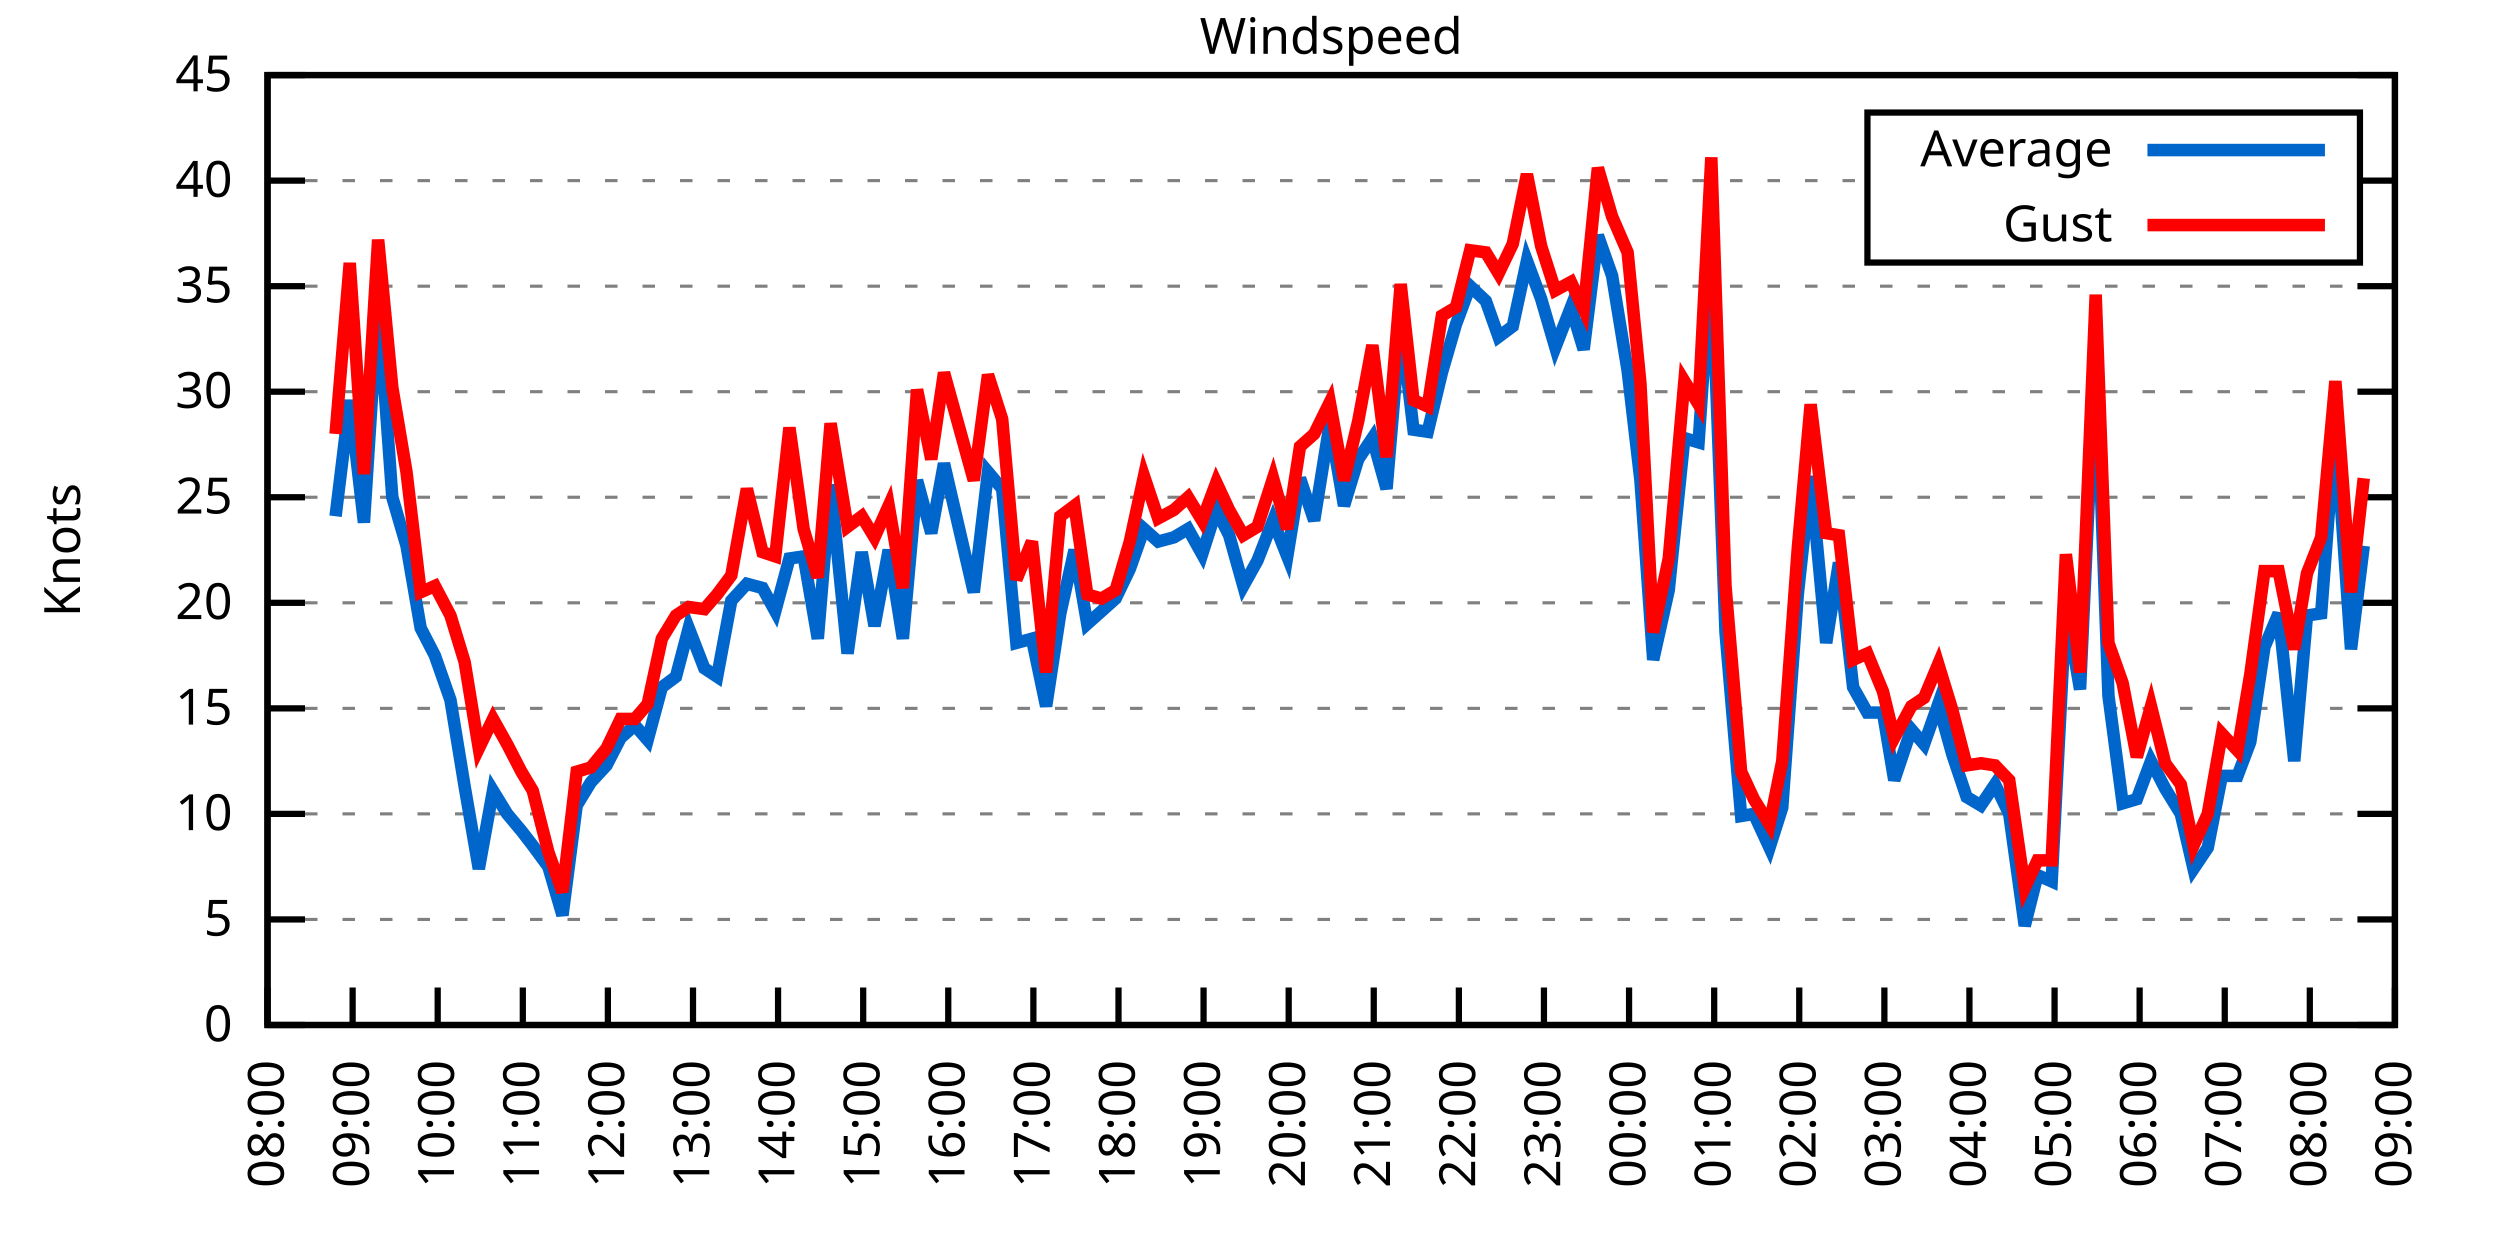
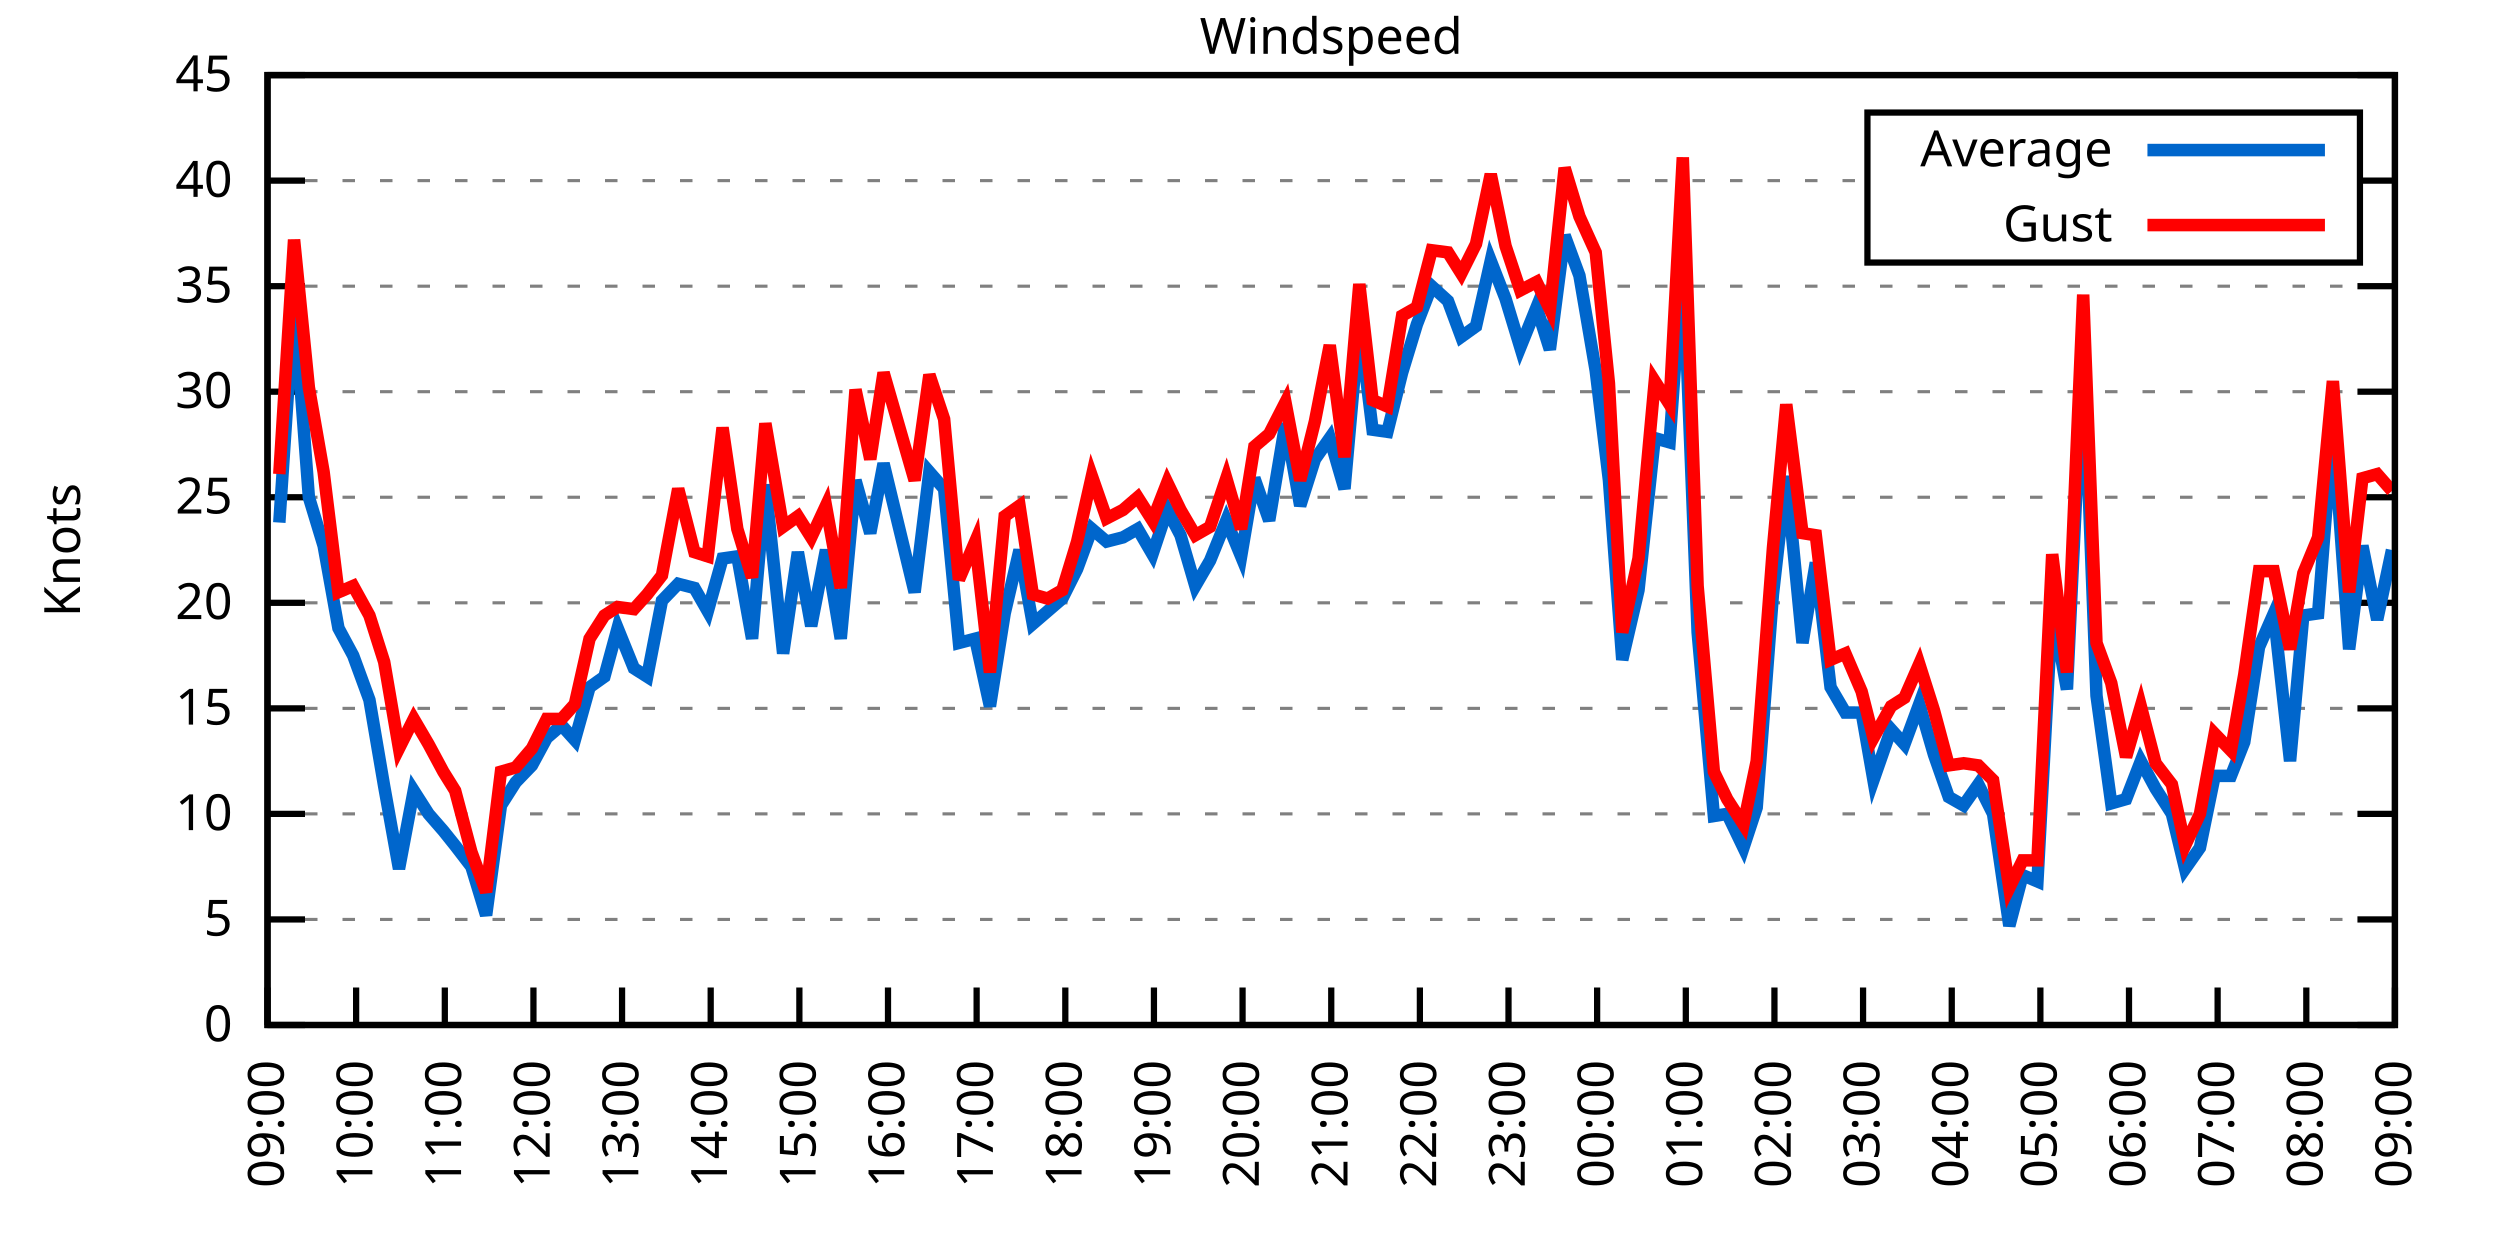
<svg xmlns="http://www.w3.org/2000/svg" xmlns:xlink="http://www.w3.org/1999/xlink" width="400" height="200" viewBox="0 0 400 200">
  <g id="gnuplot_canvas">
    <rect x="0" y="0" width="400" height="200" fill="none" />
    <defs>
      <circle id="gpDot" r="0.5" stroke-width="0.5" stroke="currentColor" />
      <path id="gpPt0" stroke-width="0.333" stroke="currentColor" d="M-1,0 h2 M0,-1 v2" />
      <path id="gpPt1" stroke-width="0.333" stroke="currentColor" d="M-1,-1 L1,1 M1,-1 L-1,1" />
      <path id="gpPt2" stroke-width="0.333" stroke="currentColor" d="M-1,0 L1,0 M0,-1 L0,1 M-1,-1 L1,1 M-1,1 L1,-1" />
      <rect id="gpPt3" stroke-width="0.333" stroke="currentColor" x="-1" y="-1" width="2" height="2" />
      <rect id="gpPt4" stroke-width="0.333" stroke="currentColor" fill="currentColor" x="-1" y="-1" width="2" height="2" />
      <circle id="gpPt5" stroke-width="0.333" stroke="currentColor" cx="0" cy="0" r="1" />
      <use xlink:href="#gpPt5" id="gpPt6" fill="currentColor" stroke="none" />
      <path id="gpPt7" stroke-width="0.333" stroke="currentColor" d="M0,-1.33 L-1.33,0.67 L1.33,0.67 z" />
      <use xlink:href="#gpPt7" id="gpPt8" fill="currentColor" stroke="none" />
      <use xlink:href="#gpPt7" id="gpPt9" stroke="currentColor" transform="rotate(180)" />
      <use xlink:href="#gpPt9" id="gpPt10" fill="currentColor" stroke="none" />
      <use xlink:href="#gpPt3" id="gpPt11" stroke="currentColor" transform="rotate(45)" />
      <use xlink:href="#gpPt11" id="gpPt12" fill="currentColor" stroke="none" />
      <path id="gpPt13" stroke-width="0.333" stroke="currentColor" d="M0,1.330 L1.265,0.411 L0.782,-1.067 L-0.782,-1.076 L-1.265,0.411 z" />
      <use xlink:href="#gpPt13" id="gpPt14" fill="currentColor" stroke="none" />
      <filter id="textbox" filterUnits="objectBoundingBox" x="0" y="0" height="1" width="1">
        <feFlood flood-color="white" flood-opacity="1" result="bgnd" />
        <feComposite in="SourceGraphic" in2="bgnd" operator="atop" />
      </filter>
      <filter id="greybox" filterUnits="objectBoundingBox" x="0" y="0" height="1" width="1">
        <feFlood flood-color="lightgrey" flood-opacity="1" result="grey" />
        <feComposite in="SourceGraphic" in2="grey" operator="atop" />
      </filter>
    </defs>
    <g fill="none" color="white" stroke="currentColor" stroke-width="1.00" stroke-linecap="butt" stroke-linejoin="miter">
</g>
    <g fill="none" color="black" stroke="currentColor" stroke-width="1.00" stroke-linecap="butt" stroke-linejoin="miter">
      <g stroke="none" shape-rendering="crispEdges">
        <polygon fill="rgb(255, 255, 255)" points="42.80,164.00 383.18,164.00 383.18,12.02 42.80,12.02 " />
      </g>
    </g>
    <g fill="none" color="black" stroke="currentColor" stroke-width="1.00" stroke-linecap="butt" stroke-linejoin="miter">
</g>
    <g fill="none" color="black" stroke="black" stroke-width="0.50" stroke-linecap="butt" stroke-linejoin="miter">
</g>
    <g fill="none" color="gray" stroke="currentColor" stroke-width="0.50" stroke-linecap="butt" stroke-linejoin="miter">
      <path stroke="gray" stroke-dasharray="2,4" class="gridline" d="M42.80,164.00 L383.19,164.00  " />
    </g>
    <g fill="none" color="gray" stroke="gray" stroke-width="1.00" stroke-linecap="butt" stroke-linejoin="miter">
</g>
    <g fill="none" color="black" stroke="currentColor" stroke-width="1.00" stroke-linecap="butt" stroke-linejoin="miter">
      <path stroke="black" d="M42.80,164.00 L48.80,164.00 M383.19,164.00 L377.19,164.00  " />
      <g transform="translate(37.20,166.60)" stroke="none" fill="black" font-family="Sans" font-size="8.00" text-anchor="end">
        <text>
          <tspan font-family="Sans"> 0</tspan>
        </text>
      </g>
    </g>
    <g fill="none" color="black" stroke="currentColor" stroke-width="1.00" stroke-linecap="butt" stroke-linejoin="miter">
</g>
    <g fill="none" color="black" stroke="black" stroke-width="0.50" stroke-linecap="butt" stroke-linejoin="miter">
</g>
    <g fill="none" color="gray" stroke="currentColor" stroke-width="0.50" stroke-linecap="butt" stroke-linejoin="miter">
      <path stroke="gray" stroke-dasharray="2,4" class="gridline" d="M42.80,147.11 L383.19,147.11  " />
    </g>
    <g fill="none" color="gray" stroke="gray" stroke-width="1.00" stroke-linecap="butt" stroke-linejoin="miter">
</g>
    <g fill="none" color="black" stroke="currentColor" stroke-width="1.00" stroke-linecap="butt" stroke-linejoin="miter">
      <path stroke="black" d="M42.80,147.11 L48.80,147.11 M383.19,147.11 L377.19,147.11  " />
      <g transform="translate(37.20,149.71)" stroke="none" fill="black" font-family="Sans" font-size="8.00" text-anchor="end">
        <text>
          <tspan font-family="Sans"> 5</tspan>
        </text>
      </g>
    </g>
    <g fill="none" color="black" stroke="currentColor" stroke-width="1.00" stroke-linecap="butt" stroke-linejoin="miter">
</g>
    <g fill="none" color="black" stroke="black" stroke-width="0.50" stroke-linecap="butt" stroke-linejoin="miter">
</g>
    <g fill="none" color="gray" stroke="currentColor" stroke-width="0.50" stroke-linecap="butt" stroke-linejoin="miter">
      <path stroke="gray" stroke-dasharray="2,4" class="gridline" d="M42.80,130.22 L383.19,130.22  " />
    </g>
    <g fill="none" color="gray" stroke="gray" stroke-width="1.00" stroke-linecap="butt" stroke-linejoin="miter">
</g>
    <g fill="none" color="black" stroke="currentColor" stroke-width="1.00" stroke-linecap="butt" stroke-linejoin="miter">
      <path stroke="black" d="M42.80,130.22 L48.80,130.22 M383.19,130.22 L377.19,130.22  " />
      <g transform="translate(37.20,132.82)" stroke="none" fill="black" font-family="Sans" font-size="8.00" text-anchor="end">
        <text>
          <tspan font-family="Sans"> 10</tspan>
        </text>
      </g>
    </g>
    <g fill="none" color="black" stroke="currentColor" stroke-width="1.00" stroke-linecap="butt" stroke-linejoin="miter">
</g>
    <g fill="none" color="black" stroke="black" stroke-width="0.50" stroke-linecap="butt" stroke-linejoin="miter">
</g>
    <g fill="none" color="gray" stroke="currentColor" stroke-width="0.50" stroke-linecap="butt" stroke-linejoin="miter">
      <path stroke="gray" stroke-dasharray="2,4" class="gridline" d="M42.80,113.34 L383.19,113.34  " />
    </g>
    <g fill="none" color="gray" stroke="gray" stroke-width="1.00" stroke-linecap="butt" stroke-linejoin="miter">
</g>
    <g fill="none" color="black" stroke="currentColor" stroke-width="1.00" stroke-linecap="butt" stroke-linejoin="miter">
      <path stroke="black" d="M42.80,113.34 L48.80,113.34 M383.19,113.34 L377.19,113.34  " />
      <g transform="translate(37.20,115.94)" stroke="none" fill="black" font-family="Sans" font-size="8.00" text-anchor="end">
        <text>
          <tspan font-family="Sans"> 15</tspan>
        </text>
      </g>
    </g>
    <g fill="none" color="black" stroke="currentColor" stroke-width="1.00" stroke-linecap="butt" stroke-linejoin="miter">
</g>
    <g fill="none" color="black" stroke="black" stroke-width="0.50" stroke-linecap="butt" stroke-linejoin="miter">
</g>
    <g fill="none" color="gray" stroke="currentColor" stroke-width="0.50" stroke-linecap="butt" stroke-linejoin="miter">
      <path stroke="gray" stroke-dasharray="2,4" class="gridline" d="M42.80,96.45 L383.19,96.45  " />
    </g>
    <g fill="none" color="gray" stroke="gray" stroke-width="1.00" stroke-linecap="butt" stroke-linejoin="miter">
</g>
    <g fill="none" color="black" stroke="currentColor" stroke-width="1.00" stroke-linecap="butt" stroke-linejoin="miter">
      <path stroke="black" d="M42.80,96.45 L48.80,96.45 M383.19,96.45 L377.19,96.45  " />
      <g transform="translate(37.20,99.05)" stroke="none" fill="black" font-family="Sans" font-size="8.00" text-anchor="end">
        <text>
          <tspan font-family="Sans"> 20</tspan>
        </text>
      </g>
    </g>
    <g fill="none" color="black" stroke="currentColor" stroke-width="1.00" stroke-linecap="butt" stroke-linejoin="miter">
</g>
    <g fill="none" color="black" stroke="black" stroke-width="0.50" stroke-linecap="butt" stroke-linejoin="miter">
</g>
    <g fill="none" color="gray" stroke="currentColor" stroke-width="0.50" stroke-linecap="butt" stroke-linejoin="miter">
      <path stroke="gray" stroke-dasharray="2,4" class="gridline" d="M42.80,79.56 L383.19,79.56  " />
    </g>
    <g fill="none" color="gray" stroke="gray" stroke-width="1.00" stroke-linecap="butt" stroke-linejoin="miter">
</g>
    <g fill="none" color="black" stroke="currentColor" stroke-width="1.00" stroke-linecap="butt" stroke-linejoin="miter">
      <path stroke="black" d="M42.80,79.56 L48.80,79.56 M383.19,79.56 L377.19,79.56  " />
      <g transform="translate(37.20,82.16)" stroke="none" fill="black" font-family="Sans" font-size="8.00" text-anchor="end">
        <text>
          <tspan font-family="Sans"> 25</tspan>
        </text>
      </g>
    </g>
    <g fill="none" color="black" stroke="currentColor" stroke-width="1.00" stroke-linecap="butt" stroke-linejoin="miter">
</g>
    <g fill="none" color="black" stroke="black" stroke-width="0.50" stroke-linecap="butt" stroke-linejoin="miter">
</g>
    <g fill="none" color="gray" stroke="currentColor" stroke-width="0.50" stroke-linecap="butt" stroke-linejoin="miter">
      <path stroke="gray" stroke-dasharray="2,4" class="gridline" d="M42.80,62.67 L383.19,62.67  " />
    </g>
    <g fill="none" color="gray" stroke="gray" stroke-width="1.00" stroke-linecap="butt" stroke-linejoin="miter">
</g>
    <g fill="none" color="black" stroke="currentColor" stroke-width="1.00" stroke-linecap="butt" stroke-linejoin="miter">
      <path stroke="black" d="M42.80,62.67 L48.80,62.67 M383.19,62.67 L377.19,62.67  " />
      <g transform="translate(37.20,65.27)" stroke="none" fill="black" font-family="Sans" font-size="8.00" text-anchor="end">
        <text>
          <tspan font-family="Sans"> 30</tspan>
        </text>
      </g>
    </g>
    <g fill="none" color="black" stroke="currentColor" stroke-width="1.00" stroke-linecap="butt" stroke-linejoin="miter">
</g>
    <g fill="none" color="black" stroke="black" stroke-width="0.50" stroke-linecap="butt" stroke-linejoin="miter">
</g>
    <g fill="none" color="gray" stroke="currentColor" stroke-width="0.50" stroke-linecap="butt" stroke-linejoin="miter">
      <path stroke="gray" stroke-dasharray="2,4" class="gridline" d="M42.80,45.79 L383.19,45.79  " />
    </g>
    <g fill="none" color="gray" stroke="gray" stroke-width="1.00" stroke-linecap="butt" stroke-linejoin="miter">
</g>
    <g fill="none" color="black" stroke="currentColor" stroke-width="1.00" stroke-linecap="butt" stroke-linejoin="miter">
      <path stroke="black" d="M42.80,45.79 L48.80,45.79 M383.19,45.79 L377.19,45.79  " />
      <g transform="translate(37.20,48.39)" stroke="none" fill="black" font-family="Sans" font-size="8.00" text-anchor="end">
        <text>
          <tspan font-family="Sans"> 35</tspan>
        </text>
      </g>
    </g>
    <g fill="none" color="black" stroke="currentColor" stroke-width="1.00" stroke-linecap="butt" stroke-linejoin="miter">
</g>
    <g fill="none" color="black" stroke="black" stroke-width="0.50" stroke-linecap="butt" stroke-linejoin="miter">
</g>
    <g fill="none" color="gray" stroke="currentColor" stroke-width="0.50" stroke-linecap="butt" stroke-linejoin="miter">
      <path stroke="gray" stroke-dasharray="2,4" class="gridline" d="M42.80,28.90 L298.79,28.90 M377.59,28.90 L383.19,28.90  " />
    </g>
    <g fill="none" color="gray" stroke="gray" stroke-width="1.00" stroke-linecap="butt" stroke-linejoin="miter">
</g>
    <g fill="none" color="black" stroke="currentColor" stroke-width="1.00" stroke-linecap="butt" stroke-linejoin="miter">
      <path stroke="black" d="M42.80,28.90 L48.80,28.90 M383.19,28.90 L377.19,28.90  " />
      <g transform="translate(37.20,31.50)" stroke="none" fill="black" font-family="Sans" font-size="8.00" text-anchor="end">
        <text>
          <tspan font-family="Sans"> 40</tspan>
        </text>
      </g>
    </g>
    <g fill="none" color="black" stroke="currentColor" stroke-width="1.00" stroke-linecap="butt" stroke-linejoin="miter">
</g>
    <g fill="none" color="black" stroke="black" stroke-width="0.50" stroke-linecap="butt" stroke-linejoin="miter">
</g>
    <g fill="none" color="gray" stroke="currentColor" stroke-width="0.50" stroke-linecap="butt" stroke-linejoin="miter">
      <path stroke="gray" stroke-dasharray="2,4" class="gridline" d="M42.80,12.01 L383.19,12.01  " />
    </g>
    <g fill="none" color="gray" stroke="gray" stroke-width="1.00" stroke-linecap="butt" stroke-linejoin="miter">
</g>
    <g fill="none" color="black" stroke="currentColor" stroke-width="1.00" stroke-linecap="butt" stroke-linejoin="miter">
      <path stroke="black" d="M42.80,12.01 L48.80,12.01 M383.19,12.01 L377.19,12.01  " />
      <g transform="translate(37.20,14.61)" stroke="none" fill="black" font-family="Sans" font-size="8.00" text-anchor="end">
        <text>
          <tspan font-family="Sans"> 45</tspan>
        </text>
      </g>
    </g>
    <g fill="none" color="black" stroke="currentColor" stroke-width="1.00" stroke-linecap="butt" stroke-linejoin="miter">
      <path stroke="black" d="M42.80,164.00 L42.80,158.00  " />
      <g transform="translate(45.40,169.60) rotate(270.00)" stroke="none" fill="black" font-family="Sans" font-size="8.00" text-anchor="end">
        <text>
-           <tspan font-family="Sans">08:00</tspan>
-         </text>
-       </g>
-     </g>
-     <g fill="none" color="black" stroke="currentColor" stroke-width="1.00" stroke-linecap="butt" stroke-linejoin="miter">
-       <path stroke="black" d="M56.42,164.00 L56.42,158.00  " />
-       <g transform="translate(59.02,169.60) rotate(270.00)" stroke="none" fill="black" font-family="Sans" font-size="8.00" text-anchor="end">
-         <text>
          <tspan font-family="Sans">09:00</tspan>
        </text>
      </g>
    </g>
    <g fill="none" color="black" stroke="currentColor" stroke-width="1.00" stroke-linecap="butt" stroke-linejoin="miter">
-       <path stroke="black" d="M70.03,164.00 L70.03,158.00  " />
-       <g transform="translate(72.63,169.60) rotate(270.00)" stroke="none" fill="black" font-family="Sans" font-size="8.00" text-anchor="end">
+       <path stroke="black" d="M56.98,164.00 L56.98,158.00  " />
+       <g transform="translate(59.58,169.60) rotate(270.00)" stroke="none" fill="black" font-family="Sans" font-size="8.00" text-anchor="end">
        <text>
          <tspan font-family="Sans">10:00</tspan>
        </text>
      </g>
    </g>
    <g fill="none" color="black" stroke="currentColor" stroke-width="1.00" stroke-linecap="butt" stroke-linejoin="miter">
-       <path stroke="black" d="M83.65,164.00 L83.65,158.00  " />
-       <g transform="translate(86.25,169.60) rotate(270.00)" stroke="none" fill="black" font-family="Sans" font-size="8.00" text-anchor="end">
+       <path stroke="black" d="M71.17,164.00 L71.17,158.00  " />
+       <g transform="translate(73.77,169.60) rotate(270.00)" stroke="none" fill="black" font-family="Sans" font-size="8.00" text-anchor="end">
        <text>
          <tspan font-family="Sans">11:00</tspan>
        </text>
      </g>
    </g>
    <g fill="none" color="black" stroke="currentColor" stroke-width="1.00" stroke-linecap="butt" stroke-linejoin="miter">
-       <path stroke="black" d="M97.26,164.00 L97.26,158.00  " />
-       <g transform="translate(99.86,169.60) rotate(270.00)" stroke="none" fill="black" font-family="Sans" font-size="8.00" text-anchor="end">
+       <path stroke="black" d="M85.35,164.00 L85.35,158.00  " />
+       <g transform="translate(87.95,169.60) rotate(270.00)" stroke="none" fill="black" font-family="Sans" font-size="8.00" text-anchor="end">
        <text>
          <tspan font-family="Sans">12:00</tspan>
        </text>
      </g>
    </g>
    <g fill="none" color="black" stroke="currentColor" stroke-width="1.00" stroke-linecap="butt" stroke-linejoin="miter">
-       <path stroke="black" d="M110.88,164.00 L110.88,158.00  " />
-       <g transform="translate(113.48,169.60) rotate(270.00)" stroke="none" fill="black" font-family="Sans" font-size="8.00" text-anchor="end">
+       <path stroke="black" d="M99.53,164.00 L99.53,158.00  " />
+       <g transform="translate(102.13,169.60) rotate(270.00)" stroke="none" fill="black" font-family="Sans" font-size="8.00" text-anchor="end">
        <text>
          <tspan font-family="Sans">13:00</tspan>
        </text>
      </g>
    </g>
    <g fill="none" color="black" stroke="currentColor" stroke-width="1.00" stroke-linecap="butt" stroke-linejoin="miter">
-       <path stroke="black" d="M124.49,164.00 L124.49,158.00  " />
-       <g transform="translate(127.09,169.60) rotate(270.00)" stroke="none" fill="black" font-family="Sans" font-size="8.00" text-anchor="end">
+       <path stroke="black" d="M113.71,164.00 L113.71,158.00  " />
+       <g transform="translate(116.31,169.60) rotate(270.00)" stroke="none" fill="black" font-family="Sans" font-size="8.00" text-anchor="end">
        <text>
          <tspan font-family="Sans">14:00</tspan>
        </text>
      </g>
    </g>
    <g fill="none" color="black" stroke="currentColor" stroke-width="1.00" stroke-linecap="butt" stroke-linejoin="miter">
-       <path stroke="black" d="M138.11,164.00 L138.11,158.00  " />
-       <g transform="translate(140.71,169.60) rotate(270.00)" stroke="none" fill="black" font-family="Sans" font-size="8.00" text-anchor="end">
+       <path stroke="black" d="M127.90,164.00 L127.90,158.00  " />
+       <g transform="translate(130.50,169.60) rotate(270.00)" stroke="none" fill="black" font-family="Sans" font-size="8.00" text-anchor="end">
        <text>
          <tspan font-family="Sans">15:00</tspan>
        </text>
      </g>
    </g>
    <g fill="none" color="black" stroke="currentColor" stroke-width="1.00" stroke-linecap="butt" stroke-linejoin="miter">
-       <path stroke="black" d="M151.72,164.00 L151.72,158.00  " />
-       <g transform="translate(154.32,169.60) rotate(270.00)" stroke="none" fill="black" font-family="Sans" font-size="8.00" text-anchor="end">
+       <path stroke="black" d="M142.08,164.00 L142.08,158.00  " />
+       <g transform="translate(144.68,169.60) rotate(270.00)" stroke="none" fill="black" font-family="Sans" font-size="8.00" text-anchor="end">
        <text>
          <tspan font-family="Sans">16:00</tspan>
        </text>
      </g>
    </g>
    <g fill="none" color="black" stroke="currentColor" stroke-width="1.00" stroke-linecap="butt" stroke-linejoin="miter">
-       <path stroke="black" d="M165.34,164.00 L165.34,158.00  " />
-       <g transform="translate(167.94,169.60) rotate(270.00)" stroke="none" fill="black" font-family="Sans" font-size="8.00" text-anchor="end">
+       <path stroke="black" d="M156.26,164.00 L156.26,158.00  " />
+       <g transform="translate(158.86,169.60) rotate(270.00)" stroke="none" fill="black" font-family="Sans" font-size="8.00" text-anchor="end">
        <text>
          <tspan font-family="Sans">17:00</tspan>
        </text>
      </g>
    </g>
    <g fill="none" color="black" stroke="currentColor" stroke-width="1.00" stroke-linecap="butt" stroke-linejoin="miter">
-       <path stroke="black" d="M178.96,164.00 L178.96,158.00  " />
-       <g transform="translate(181.56,169.60) rotate(270.00)" stroke="none" fill="black" font-family="Sans" font-size="8.00" text-anchor="end">
+       <path stroke="black" d="M170.45,164.00 L170.45,158.00  " />
+       <g transform="translate(173.05,169.60) rotate(270.00)" stroke="none" fill="black" font-family="Sans" font-size="8.00" text-anchor="end">
        <text>
          <tspan font-family="Sans">18:00</tspan>
        </text>
      </g>
    </g>
    <g fill="none" color="black" stroke="currentColor" stroke-width="1.00" stroke-linecap="butt" stroke-linejoin="miter">
-       <path stroke="black" d="M192.57,164.00 L192.57,158.00  " />
-       <g transform="translate(195.17,169.60) rotate(270.00)" stroke="none" fill="black" font-family="Sans" font-size="8.00" text-anchor="end">
+       <path stroke="black" d="M184.63,164.00 L184.63,158.00  " />
+       <g transform="translate(187.23,169.60) rotate(270.00)" stroke="none" fill="black" font-family="Sans" font-size="8.00" text-anchor="end">
        <text>
          <tspan font-family="Sans">19:00</tspan>
        </text>
      </g>
    </g>
    <g fill="none" color="black" stroke="currentColor" stroke-width="1.00" stroke-linecap="butt" stroke-linejoin="miter">
-       <path stroke="black" d="M206.19,164.00 L206.19,158.00  " />
-       <g transform="translate(208.79,169.60) rotate(270.00)" stroke="none" fill="black" font-family="Sans" font-size="8.00" text-anchor="end">
+       <path stroke="black" d="M198.81,164.00 L198.81,158.00  " />
+       <g transform="translate(201.41,169.60) rotate(270.00)" stroke="none" fill="black" font-family="Sans" font-size="8.00" text-anchor="end">
        <text>
          <tspan font-family="Sans">20:00</tspan>
        </text>
      </g>
    </g>
    <g fill="none" color="black" stroke="currentColor" stroke-width="1.00" stroke-linecap="butt" stroke-linejoin="miter">
-       <path stroke="black" d="M219.80,164.00 L219.80,158.00  " />
-       <g transform="translate(222.40,169.60) rotate(270.00)" stroke="none" fill="black" font-family="Sans" font-size="8.00" text-anchor="end">
+       <path stroke="black" d="M213.00,164.00 L213.00,158.00  " />
+       <g transform="translate(215.60,169.60) rotate(270.00)" stroke="none" fill="black" font-family="Sans" font-size="8.00" text-anchor="end">
        <text>
          <tspan font-family="Sans">21:00</tspan>
        </text>
      </g>
    </g>
    <g fill="none" color="black" stroke="currentColor" stroke-width="1.00" stroke-linecap="butt" stroke-linejoin="miter">
-       <path stroke="black" d="M233.42,164.00 L233.42,158.00  " />
-       <g transform="translate(236.02,169.60) rotate(270.00)" stroke="none" fill="black" font-family="Sans" font-size="8.00" text-anchor="end">
+       <path stroke="black" d="M227.18,164.00 L227.18,158.00  " />
+       <g transform="translate(229.78,169.60) rotate(270.00)" stroke="none" fill="black" font-family="Sans" font-size="8.00" text-anchor="end">
        <text>
          <tspan font-family="Sans">22:00</tspan>
        </text>
      </g>
    </g>
    <g fill="none" color="black" stroke="currentColor" stroke-width="1.00" stroke-linecap="butt" stroke-linejoin="miter">
-       <path stroke="black" d="M247.03,164.00 L247.03,158.00  " />
-       <g transform="translate(249.63,169.60) rotate(270.00)" stroke="none" fill="black" font-family="Sans" font-size="8.00" text-anchor="end">
+       <path stroke="black" d="M241.36,164.00 L241.36,158.00  " />
+       <g transform="translate(243.96,169.60) rotate(270.00)" stroke="none" fill="black" font-family="Sans" font-size="8.00" text-anchor="end">
        <text>
          <tspan font-family="Sans">23:00</tspan>
        </text>
      </g>
    </g>
    <g fill="none" color="black" stroke="currentColor" stroke-width="1.00" stroke-linecap="butt" stroke-linejoin="miter">
-       <path stroke="black" d="M260.65,164.00 L260.65,158.00  " />
-       <g transform="translate(263.25,169.60) rotate(270.00)" stroke="none" fill="black" font-family="Sans" font-size="8.00" text-anchor="end">
+       <path stroke="black" d="M255.54,164.00 L255.54,158.00  " />
+       <g transform="translate(258.14,169.60) rotate(270.00)" stroke="none" fill="black" font-family="Sans" font-size="8.00" text-anchor="end">
        <text>
          <tspan font-family="Sans">00:00</tspan>
        </text>
      </g>
    </g>
    <g fill="none" color="black" stroke="currentColor" stroke-width="1.00" stroke-linecap="butt" stroke-linejoin="miter">
-       <path stroke="black" d="M274.27,164.00 L274.27,158.00  " />
-       <g transform="translate(276.87,169.60) rotate(270.00)" stroke="none" fill="black" font-family="Sans" font-size="8.00" text-anchor="end">
+       <path stroke="black" d="M269.73,164.00 L269.73,158.00  " />
+       <g transform="translate(272.33,169.60) rotate(270.00)" stroke="none" fill="black" font-family="Sans" font-size="8.00" text-anchor="end">
        <text>
          <tspan font-family="Sans">01:00</tspan>
        </text>
      </g>
    </g>
    <g fill="none" color="black" stroke="currentColor" stroke-width="1.00" stroke-linecap="butt" stroke-linejoin="miter">
-       <path stroke="black" d="M287.88,164.00 L287.88,158.00  " />
-       <g transform="translate(290.48,169.60) rotate(270.00)" stroke="none" fill="black" font-family="Sans" font-size="8.00" text-anchor="end">
+       <path stroke="black" d="M283.91,164.00 L283.91,158.00  " />
+       <g transform="translate(286.51,169.60) rotate(270.00)" stroke="none" fill="black" font-family="Sans" font-size="8.00" text-anchor="end">
        <text>
          <tspan font-family="Sans">02:00</tspan>
        </text>
      </g>
    </g>
    <g fill="none" color="black" stroke="currentColor" stroke-width="1.00" stroke-linecap="butt" stroke-linejoin="miter">
-       <path stroke="black" d="M301.50,164.00 L301.50,158.00  " />
-       <g transform="translate(304.10,169.60) rotate(270.00)" stroke="none" fill="black" font-family="Sans" font-size="8.00" text-anchor="end">
+       <path stroke="black" d="M298.09,164.00 L298.09,158.00  " />
+       <g transform="translate(300.69,169.60) rotate(270.00)" stroke="none" fill="black" font-family="Sans" font-size="8.00" text-anchor="end">
        <text>
          <tspan font-family="Sans">03:00</tspan>
        </text>
      </g>
    </g>
    <g fill="none" color="black" stroke="currentColor" stroke-width="1.00" stroke-linecap="butt" stroke-linejoin="miter">
-       <path stroke="black" d="M315.11,164.00 L315.11,158.00  " />
-       <g transform="translate(317.71,169.60) rotate(270.00)" stroke="none" fill="black" font-family="Sans" font-size="8.00" text-anchor="end">
+       <path stroke="black" d="M312.28,164.00 L312.28,158.00  " />
+       <g transform="translate(314.88,169.60) rotate(270.00)" stroke="none" fill="black" font-family="Sans" font-size="8.00" text-anchor="end">
        <text>
          <tspan font-family="Sans">04:00</tspan>
        </text>
      </g>
    </g>
    <g fill="none" color="black" stroke="currentColor" stroke-width="1.00" stroke-linecap="butt" stroke-linejoin="miter">
-       <path stroke="black" d="M328.73,164.00 L328.73,158.00  " />
-       <g transform="translate(331.33,169.60) rotate(270.00)" stroke="none" fill="black" font-family="Sans" font-size="8.00" text-anchor="end">
+       <path stroke="black" d="M326.46,164.00 L326.46,158.00  " />
+       <g transform="translate(329.06,169.60) rotate(270.00)" stroke="none" fill="black" font-family="Sans" font-size="8.00" text-anchor="end">
        <text>
          <tspan font-family="Sans">05:00</tspan>
        </text>
      </g>
    </g>
    <g fill="none" color="black" stroke="currentColor" stroke-width="1.00" stroke-linecap="butt" stroke-linejoin="miter">
-       <path stroke="black" d="M342.34,164.00 L342.34,158.00  " />
-       <g transform="translate(344.94,169.60) rotate(270.00)" stroke="none" fill="black" font-family="Sans" font-size="8.00" text-anchor="end">
+       <path stroke="black" d="M340.64,164.00 L340.64,158.00  " />
+       <g transform="translate(343.24,169.60) rotate(270.00)" stroke="none" fill="black" font-family="Sans" font-size="8.00" text-anchor="end">
        <text>
          <tspan font-family="Sans">06:00</tspan>
        </text>
      </g>
    </g>
    <g fill="none" color="black" stroke="currentColor" stroke-width="1.00" stroke-linecap="butt" stroke-linejoin="miter">
-       <path stroke="black" d="M355.96,164.00 L355.96,158.00  " />
-       <g transform="translate(358.56,169.60) rotate(270.00)" stroke="none" fill="black" font-family="Sans" font-size="8.00" text-anchor="end">
+       <path stroke="black" d="M354.82,164.00 L354.82,158.00  " />
+       <g transform="translate(357.42,169.60) rotate(270.00)" stroke="none" fill="black" font-family="Sans" font-size="8.00" text-anchor="end">
        <text>
          <tspan font-family="Sans">07:00</tspan>
        </text>
      </g>
    </g>
    <g fill="none" color="black" stroke="currentColor" stroke-width="1.00" stroke-linecap="butt" stroke-linejoin="miter">
-       <path stroke="black" d="M369.57,164.00 L369.57,158.00  " />
-       <g transform="translate(372.17,169.60) rotate(270.00)" stroke="none" fill="black" font-family="Sans" font-size="8.00" text-anchor="end">
+       <path stroke="black" d="M369.01,164.00 L369.01,158.00  " />
+       <g transform="translate(371.61,169.60) rotate(270.00)" stroke="none" fill="black" font-family="Sans" font-size="8.00" text-anchor="end">
        <text>
          <tspan font-family="Sans">08:00</tspan>
        </text>
      </g>
    </g>
    <g fill="none" color="black" stroke="currentColor" stroke-width="1.00" stroke-linecap="butt" stroke-linejoin="miter">
      <path stroke="black" d="M383.19,164.00 L383.19,158.00  " />
      <g transform="translate(385.79,169.60) rotate(270.00)" stroke="none" fill="black" font-family="Sans" font-size="8.00" text-anchor="end">
        <text>
          <tspan font-family="Sans">09:00</tspan>
        </text>
      </g>
    </g>
    <g fill="none" color="black" stroke="currentColor" stroke-width="1.00" stroke-linecap="butt" stroke-linejoin="miter">
</g>
    <g fill="none" color="black" stroke="currentColor" stroke-width="1.00" stroke-linecap="butt" stroke-linejoin="miter">
      <path stroke="black" d="M42.80,12.01 L42.80,164.00 L383.19,164.00 L383.19,12.01 L42.80,12.01 Z  " />
    </g>
    <g fill="none" color="black" stroke="currentColor" stroke-width="1.00" stroke-linecap="butt" stroke-linejoin="miter">
</g>
    <g fill="none" color="black" stroke="currentColor" stroke-width="1.00" stroke-linecap="butt" stroke-linejoin="miter">
      <path stroke="black" d="M298.79,42.01 L298.79,18.01 L377.59,18.01 L377.59,42.01 L298.79,42.01 Z  " />
    </g>
    <g id="Windspeed_plot_1">
      <g fill="none" color="white" stroke="black" stroke-width="2.00" stroke-linecap="butt" stroke-linejoin="miter">
</g>
      <g fill="none" color="black" stroke="currentColor" stroke-width="2.00" stroke-linecap="butt" stroke-linejoin="miter">
        <g transform="translate(337.99,26.61)" stroke="none" fill="black" font-family="Sans" font-size="8.00" text-anchor="end">
          <text>
            <tspan font-family="Sans">Average</tspan>
          </text>
        </g>
      </g>
      <g fill="none" color="black" stroke="currentColor" stroke-width="2.00" stroke-linecap="butt" stroke-linejoin="miter">
-         <path stroke="rgb(  0, 102, 204)" d="M343.59,24.01 L371.99,24.01 M53.69,82.60 L55.96,64.02 L58.23,83.61 L60.50,48.15 L62.77,79.56 L65.04,87.33   L67.31,100.50 L69.58,104.89 L72.07,111.99 L74.34,125.83 L76.61,139.01 L78.88,126.51 L81.15,130.22 L83.42,132.93   L85.24,135.29 L87.73,138.67 L90.00,146.44 L92.27,128.87 L94.54,125.16 L97.04,122.46 L99.30,118.07 L101.57,116.04   L103.62,118.40 L105.89,109.96 L108.15,108.27 L110.20,100.50 L112.69,106.92 L114.74,108.27 L117.01,96.11 L119.50,93.41   L122.00,94.08 L124.04,97.80 L126.31,89.36 L128.58,89.02 L130.85,102.19 L132.89,77.53 L135.61,104.56 L137.88,88.34   L139.92,100.16 L142.19,88.00 L144.46,102.19 L146.73,76.86 L149.00,85.30 L151.04,74.16 L155.81,94.76 L158.08,75.51   L160.35,78.21 L162.62,102.87 L165.11,102.19 L167.38,113.00 L169.65,98.14 L171.92,88.00 L173.96,99.83 L176.23,97.80   L178.50,95.77 L180.77,91.04 L183.04,84.63 L185.31,86.65 L187.81,85.98 L190.08,84.63 L192.34,88.68 L194.61,81.59   L196.66,85.64 L198.93,93.75 L201.19,89.69 L203.69,83.28 L205.96,89.02 L208.00,76.52 L210.27,83.28 L212.77,67.74   L215.04,80.91 L217.31,73.48 L219.58,70.10 L221.85,78.21 L224.11,51.53 L226.16,68.75 L228.43,69.09 L230.70,59.63   L232.96,51.87 L235.23,45.79 L237.73,48.15 L239.77,53.89 L242.04,52.20 L244.31,41.73 L246.58,47.81 L248.85,55.58   L251.35,49.16 L253.39,55.92 L255.66,37.68 L257.93,44.10 L260.42,59.30 L262.47,76.86 L264.51,105.57 L267.00,94.42   L269.50,70.10 L271.77,70.78 L273.81,41.06 L276.08,101.18 L278.58,130.56 L280.62,130.22 L283.12,135.63 L285.16,129.21   L287.65,95.10 L289.70,76.18 L292.19,102.87 L294.23,90.03 L296.50,109.96 L298.77,114.01 L301.27,114.01 L303.08,124.82   L305.81,116.71 L307.85,119.08 L310.12,112.66 L312.39,120.77 L314.66,127.52 L316.93,128.87 L319.20,125.50 L321.47,130.22   L323.96,148.13 L326.00,140.02 L328.27,141.03 L330.54,97.12 L332.81,110.30 L335.31,55.92 L337.35,111.31 L339.62,128.54   L341.89,127.86 L344.16,121.78 L346.43,126.17 L348.92,130.22 L350.97,139.01 L353.24,135.63 L355.50,124.14 L358.00,124.14   L360.04,118.74 L362.31,103.54 L364.58,98.14 L367.08,121.78 L369.12,98.48 L371.39,98.14 L373.66,68.08 L376.16,103.88   L378.20,87.33  " />
+         <path stroke="rgb(  0, 102, 204)" d="M343.59,24.01 L371.99,24.01 M44.69,83.61 L47.05,48.15 L49.42,79.56 L51.78,87.33 L54.15,100.50 L56.51,104.89   L59.11,111.99 L61.47,125.83 L63.84,139.01 L66.20,126.51 L68.57,130.22 L70.93,132.93 L72.82,135.29 L75.42,138.67   L77.78,146.44 L80.15,128.87 L82.51,125.16 L85.11,122.46 L87.48,118.07 L89.84,116.04 L91.97,118.40 L94.33,109.96   L96.70,108.27 L98.82,100.50 L101.42,106.92 L103.55,108.27 L105.91,96.11 L108.51,93.41 L111.11,94.08 L113.24,97.80   L115.61,89.36 L117.97,89.02 L120.33,102.19 L122.46,77.53 L125.30,104.56 L127.66,88.34 L129.79,100.16 L132.15,88.00   L134.52,102.19 L136.88,76.86 L139.24,85.30 L141.37,74.16 L146.34,94.76 L148.70,75.51 L151.06,78.21 L153.43,102.87   L156.03,102.19 L158.39,113.00 L160.75,98.14 L163.12,88.00 L165.25,99.83 L167.61,97.80 L169.97,95.77 L172.34,91.04   L174.70,84.63 L177.06,86.65 L179.67,85.98 L182.03,84.63 L184.39,88.68 L186.76,81.59 L188.88,85.64 L191.25,93.75   L193.61,89.69 L196.21,83.28 L198.58,89.02 L200.70,76.52 L203.07,83.28 L205.67,67.74 L208.03,80.91 L210.39,73.48   L212.76,70.10 L215.12,78.21 L217.49,51.53 L219.61,68.75 L221.98,69.09 L224.34,59.63 L226.71,51.87 L229.07,45.79   L231.67,48.15 L233.80,53.89 L236.16,52.20 L238.52,41.73 L240.89,47.81 L243.25,55.58 L245.85,49.16 L247.98,55.92   L250.34,37.68 L252.71,44.10 L255.31,59.30 L257.43,76.86 L259.56,105.57 L262.16,94.42 L264.76,70.10 L267.13,70.78   L269.25,41.06 L271.62,101.18 L274.22,130.56 L276.35,130.22 L278.95,135.63 L281.07,129.21 L283.67,95.10 L285.80,76.18   L288.40,102.87 L290.53,90.03 L292.89,109.96 L295.26,114.01 L297.86,114.01 L299.75,124.82 L302.58,116.71 L304.71,119.08   L307.08,112.66 L309.44,120.77 L311.80,127.52 L314.17,128.87 L316.53,125.50 L318.89,130.22 L321.49,148.13 L323.62,140.02   L325.99,141.03 L328.35,97.12 L330.71,110.30 L333.31,55.92 L335.44,111.31 L337.80,128.54 L340.17,127.86 L342.53,121.78   L344.90,126.17 L347.50,130.22 L349.62,139.01 L351.99,135.63 L354.35,124.14 L356.95,124.14 L359.08,118.74 L361.44,103.54   L363.81,98.14 L366.41,121.78 L368.53,98.48 L370.90,98.14 L373.26,68.08 L375.86,103.88 L377.99,87.33 L380.35,99.15   L382.72,88.00  " />
      </g>
    </g>
    <g id="Windspeed_plot_2">
      <g fill="none" color="black" stroke="currentColor" stroke-width="2.00" stroke-linecap="butt" stroke-linejoin="miter">
        <g transform="translate(337.99,38.61)" stroke="none" fill="black" font-family="Sans" font-size="8.00" text-anchor="end">
          <text>
            <tspan font-family="Sans">Gust</tspan>
          </text>
        </g>
      </g>
      <g fill="none" color="black" stroke="currentColor" stroke-width="2.00" stroke-linecap="butt" stroke-linejoin="miter">
-         <path stroke="rgb(255,   0,   0)" d="M343.59,36.01 L371.99,36.01 M53.69,69.43 L55.96,42.07 L58.23,75.85 L60.50,38.35 L62.77,62.00 L65.04,75.51   L67.31,94.76 L69.58,93.75 L72.07,98.48 L74.34,105.91 L76.61,119.75 L78.88,115.03 L81.15,119.08 L83.42,123.47   L85.24,126.51 L87.73,136.30 L90.00,142.72 L92.27,123.47 L94.54,122.79 L97.04,119.75 L99.30,115.03 L101.57,115.03   L103.62,112.66 L105.89,102.19 L108.15,98.48 L110.20,97.12 L112.69,97.46 L114.74,95.10 L117.01,92.06 L119.50,78.21   L122.00,88.34 L124.04,89.02 L126.31,68.42 L128.58,84.63 L130.85,92.40 L132.89,67.74 L135.61,84.29 L137.88,82.60   L139.92,85.98 L142.19,80.91 L144.46,94.08 L146.73,62.34 L149.00,73.48 L151.04,59.63 L155.81,76.86 L158.08,59.97   L160.35,67.06 L162.62,92.73 L165.11,86.65 L167.38,107.59 L169.65,82.60 L171.92,80.91 L173.96,95.10 L176.23,95.77   L178.50,94.42 L180.77,86.65 L183.04,76.18 L185.31,82.94 L187.81,81.59 L190.08,79.56 L192.34,83.28 L194.61,77.20   L196.66,81.59 L198.93,85.64 L201.19,84.29 L203.69,76.52 L205.96,84.63 L208.00,71.45 L210.27,69.43 L212.77,64.36   L215.04,76.86 L217.31,67.40 L219.58,55.24 L221.85,73.14 L224.11,45.45 L226.16,64.02 L228.43,65.04 L230.70,50.51   L232.96,49.16 L235.23,40.04 L237.73,40.38 L239.77,43.76 L242.04,39.03 L244.31,27.88 L246.58,39.37 L248.85,46.46   L251.35,45.11 L253.39,49.50 L255.66,26.87 L257.93,34.64 L260.42,40.38 L262.47,61.32 L264.51,101.18 L267.00,89.36   L269.50,60.98 L271.77,64.70 L273.81,25.18 L276.08,93.75 L278.58,123.47 L280.62,127.86 L283.12,131.91 L285.16,121.78   L287.65,87.67 L289.70,64.70 L292.19,85.30 L294.23,85.64 L296.50,105.57 L298.77,104.56 L301.27,110.63 L303.08,118.07   L305.81,113.00 L307.85,111.65 L310.12,106.24 L312.39,113.67 L314.66,122.46 L316.93,122.12 L319.20,122.46 L321.47,124.82   L323.96,142.05 L326.00,137.66 L328.27,137.66 L330.54,88.68 L332.81,107.59 L335.31,47.14 L337.35,102.87 L339.62,109.28   L341.89,121.11 L344.16,113.00 L346.43,122.12 L348.92,125.50 L350.97,135.29 L353.24,130.22 L355.50,117.39 L358.00,120.09   L360.04,107.93 L362.31,91.38 L364.58,91.38 L367.08,103.88 L369.12,91.72 L371.39,85.98 L373.66,60.98 L376.16,94.76   L378.20,76.52  " />
+         <path stroke="rgb(255,   0,   0)" d="M343.59,36.01 L371.99,36.01 M44.69,75.85 L47.05,38.35 L49.42,62.00 L51.78,75.51 L54.15,94.76 L56.51,93.75   L59.11,98.48 L61.47,105.91 L63.84,119.75 L66.20,115.03 L68.57,119.08 L70.93,123.47 L72.82,126.51 L75.42,136.30   L77.78,142.72 L80.15,123.47 L82.51,122.79 L85.11,119.75 L87.48,115.03 L89.84,115.03 L91.97,112.66 L94.33,102.19   L96.70,98.48 L98.82,97.12 L101.42,97.46 L103.55,95.10 L105.91,92.06 L108.51,78.21 L111.11,88.34 L113.24,89.02   L115.61,68.42 L117.97,84.63 L120.33,92.40 L122.46,67.74 L125.30,84.29 L127.66,82.60 L129.79,85.98 L132.15,80.91   L134.52,94.08 L136.88,62.34 L139.24,73.48 L141.37,59.63 L146.34,76.86 L148.70,59.97 L151.06,67.06 L153.43,92.73   L156.03,86.65 L158.39,107.59 L160.75,82.60 L163.12,80.91 L165.25,95.10 L167.61,95.77 L169.97,94.42 L172.34,86.65   L174.70,76.18 L177.06,82.94 L179.67,81.59 L182.03,79.56 L184.39,83.28 L186.76,77.20 L188.88,81.59 L191.25,85.64   L193.61,84.29 L196.21,76.52 L198.58,84.63 L200.70,71.45 L203.07,69.43 L205.67,64.36 L208.03,76.86 L210.39,67.40   L212.76,55.24 L215.12,73.14 L217.49,45.45 L219.61,64.02 L221.98,65.04 L224.34,50.51 L226.71,49.16 L229.07,40.04   L231.67,40.38 L233.80,43.76 L236.16,39.03 L238.52,27.88 L240.89,39.37 L243.25,46.46 L245.85,45.11 L247.98,49.50   L250.34,26.87 L252.71,34.64 L255.31,40.38 L257.43,61.32 L259.56,101.18 L262.16,89.36 L264.76,60.98 L267.13,64.70   L269.25,25.18 L271.62,93.75 L274.22,123.47 L276.35,127.86 L278.95,131.91 L281.07,121.78 L283.67,87.67 L285.80,64.70   L288.40,85.30 L290.53,85.64 L292.89,105.57 L295.26,104.56 L297.86,110.63 L299.75,118.07 L302.58,113.00 L304.71,111.65   L307.08,106.24 L309.44,113.67 L311.80,122.46 L314.17,122.12 L316.53,122.46 L318.89,124.82 L321.49,142.05 L323.62,137.66   L325.99,137.66 L328.35,88.68 L330.71,107.59 L333.31,47.14 L335.44,102.87 L337.80,109.28 L340.17,121.11 L342.53,113.00   L344.90,122.12 L347.50,125.50 L349.62,135.29 L351.99,130.22 L354.35,117.39 L356.95,120.09 L359.08,107.93 L361.44,91.38   L363.81,91.38 L366.41,103.88 L368.53,91.72 L370.90,85.98 L373.26,60.98 L375.86,94.76 L377.99,76.52 L380.35,75.85   L382.72,78.55  " />
      </g>
    </g>
    <g fill="none" color="black" stroke="currentColor" stroke-width="2.00" stroke-linecap="butt" stroke-linejoin="miter">
</g>
    <g fill="none" color="black" stroke="black" stroke-width="1.00" stroke-linecap="butt" stroke-linejoin="miter">
</g>
    <g fill="none" color="black" stroke="currentColor" stroke-width="1.00" stroke-linecap="butt" stroke-linejoin="miter">
      <path stroke="black" d="M42.80,12.01 L42.80,164.00 L383.19,164.00 L383.19,12.01 L42.80,12.01 Z  " />
      <g transform="translate(12.80,88.01) rotate(270.00)" stroke="none" fill="black" font-family="Sans" font-size="8.00" text-anchor="middle">
        <text>
          <tspan font-family="Sans">Knots</tspan>
        </text>
      </g>
    </g>
    <g fill="none" color="black" stroke="currentColor" stroke-width="1.00" stroke-linecap="butt" stroke-linejoin="miter">
</g>
    <g fill="none" color="black" stroke="currentColor" stroke-width="1.00" stroke-linecap="butt" stroke-linejoin="miter">
      <g transform="translate(212.99,8.61)" stroke="none" fill="black" font-family="Sans" font-size="8.00" text-anchor="middle">
        <text>
          <tspan font-family="Sans">Windspeed</tspan>
        </text>
      </g>
    </g>
    <g fill="none" color="black" stroke="currentColor" stroke-width="1.00" stroke-linecap="butt" stroke-linejoin="miter">
</g>
  </g>
</svg>
